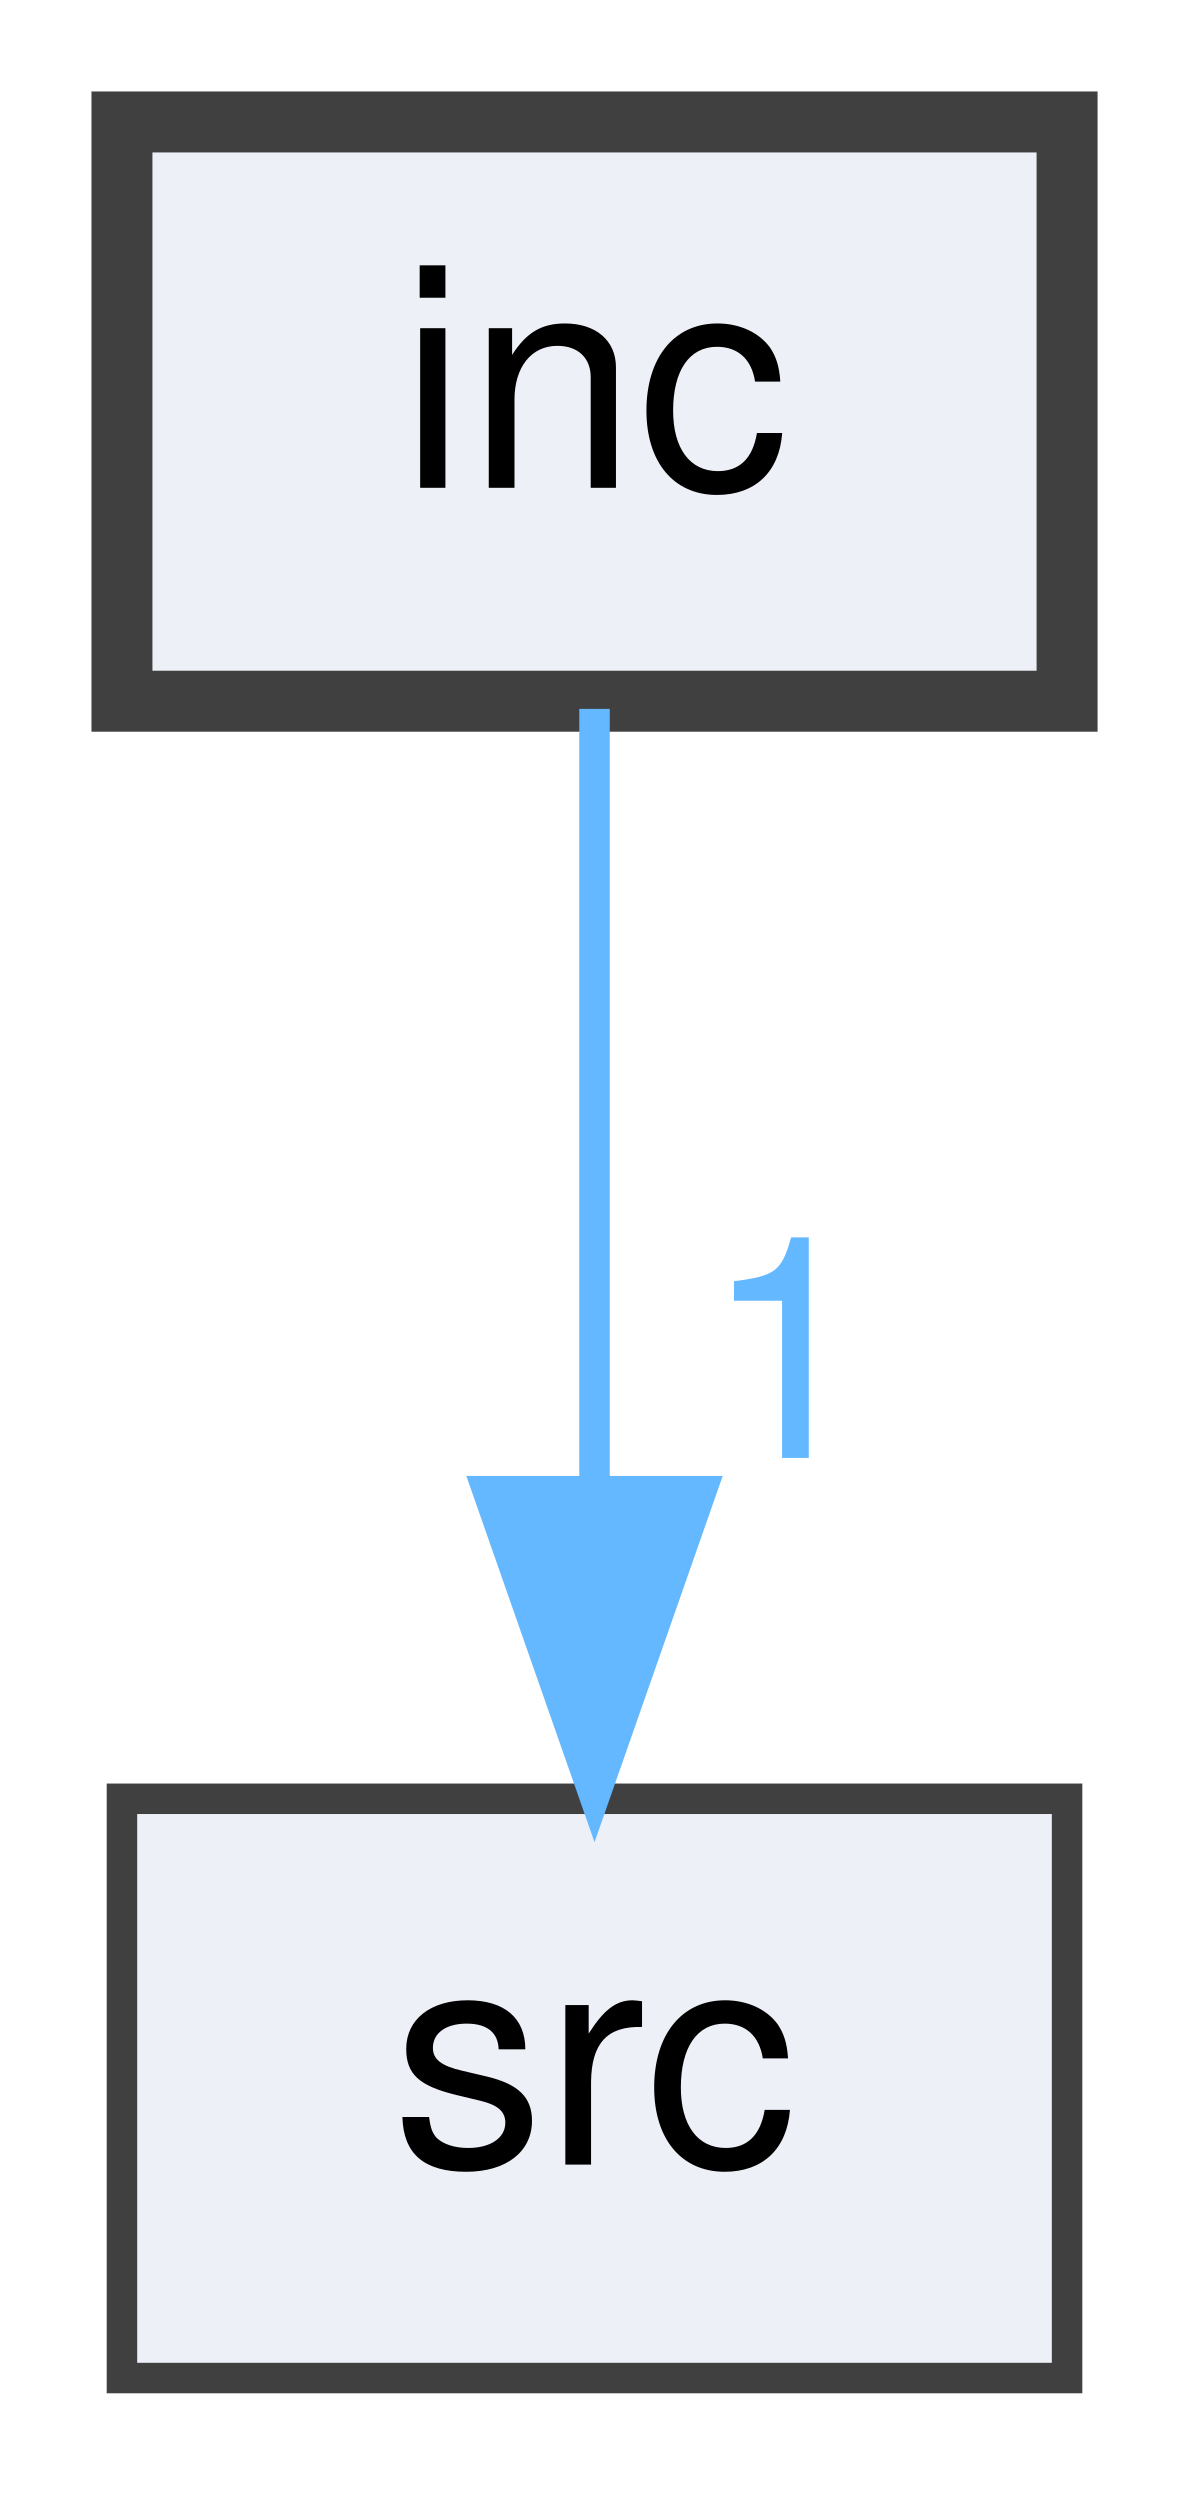
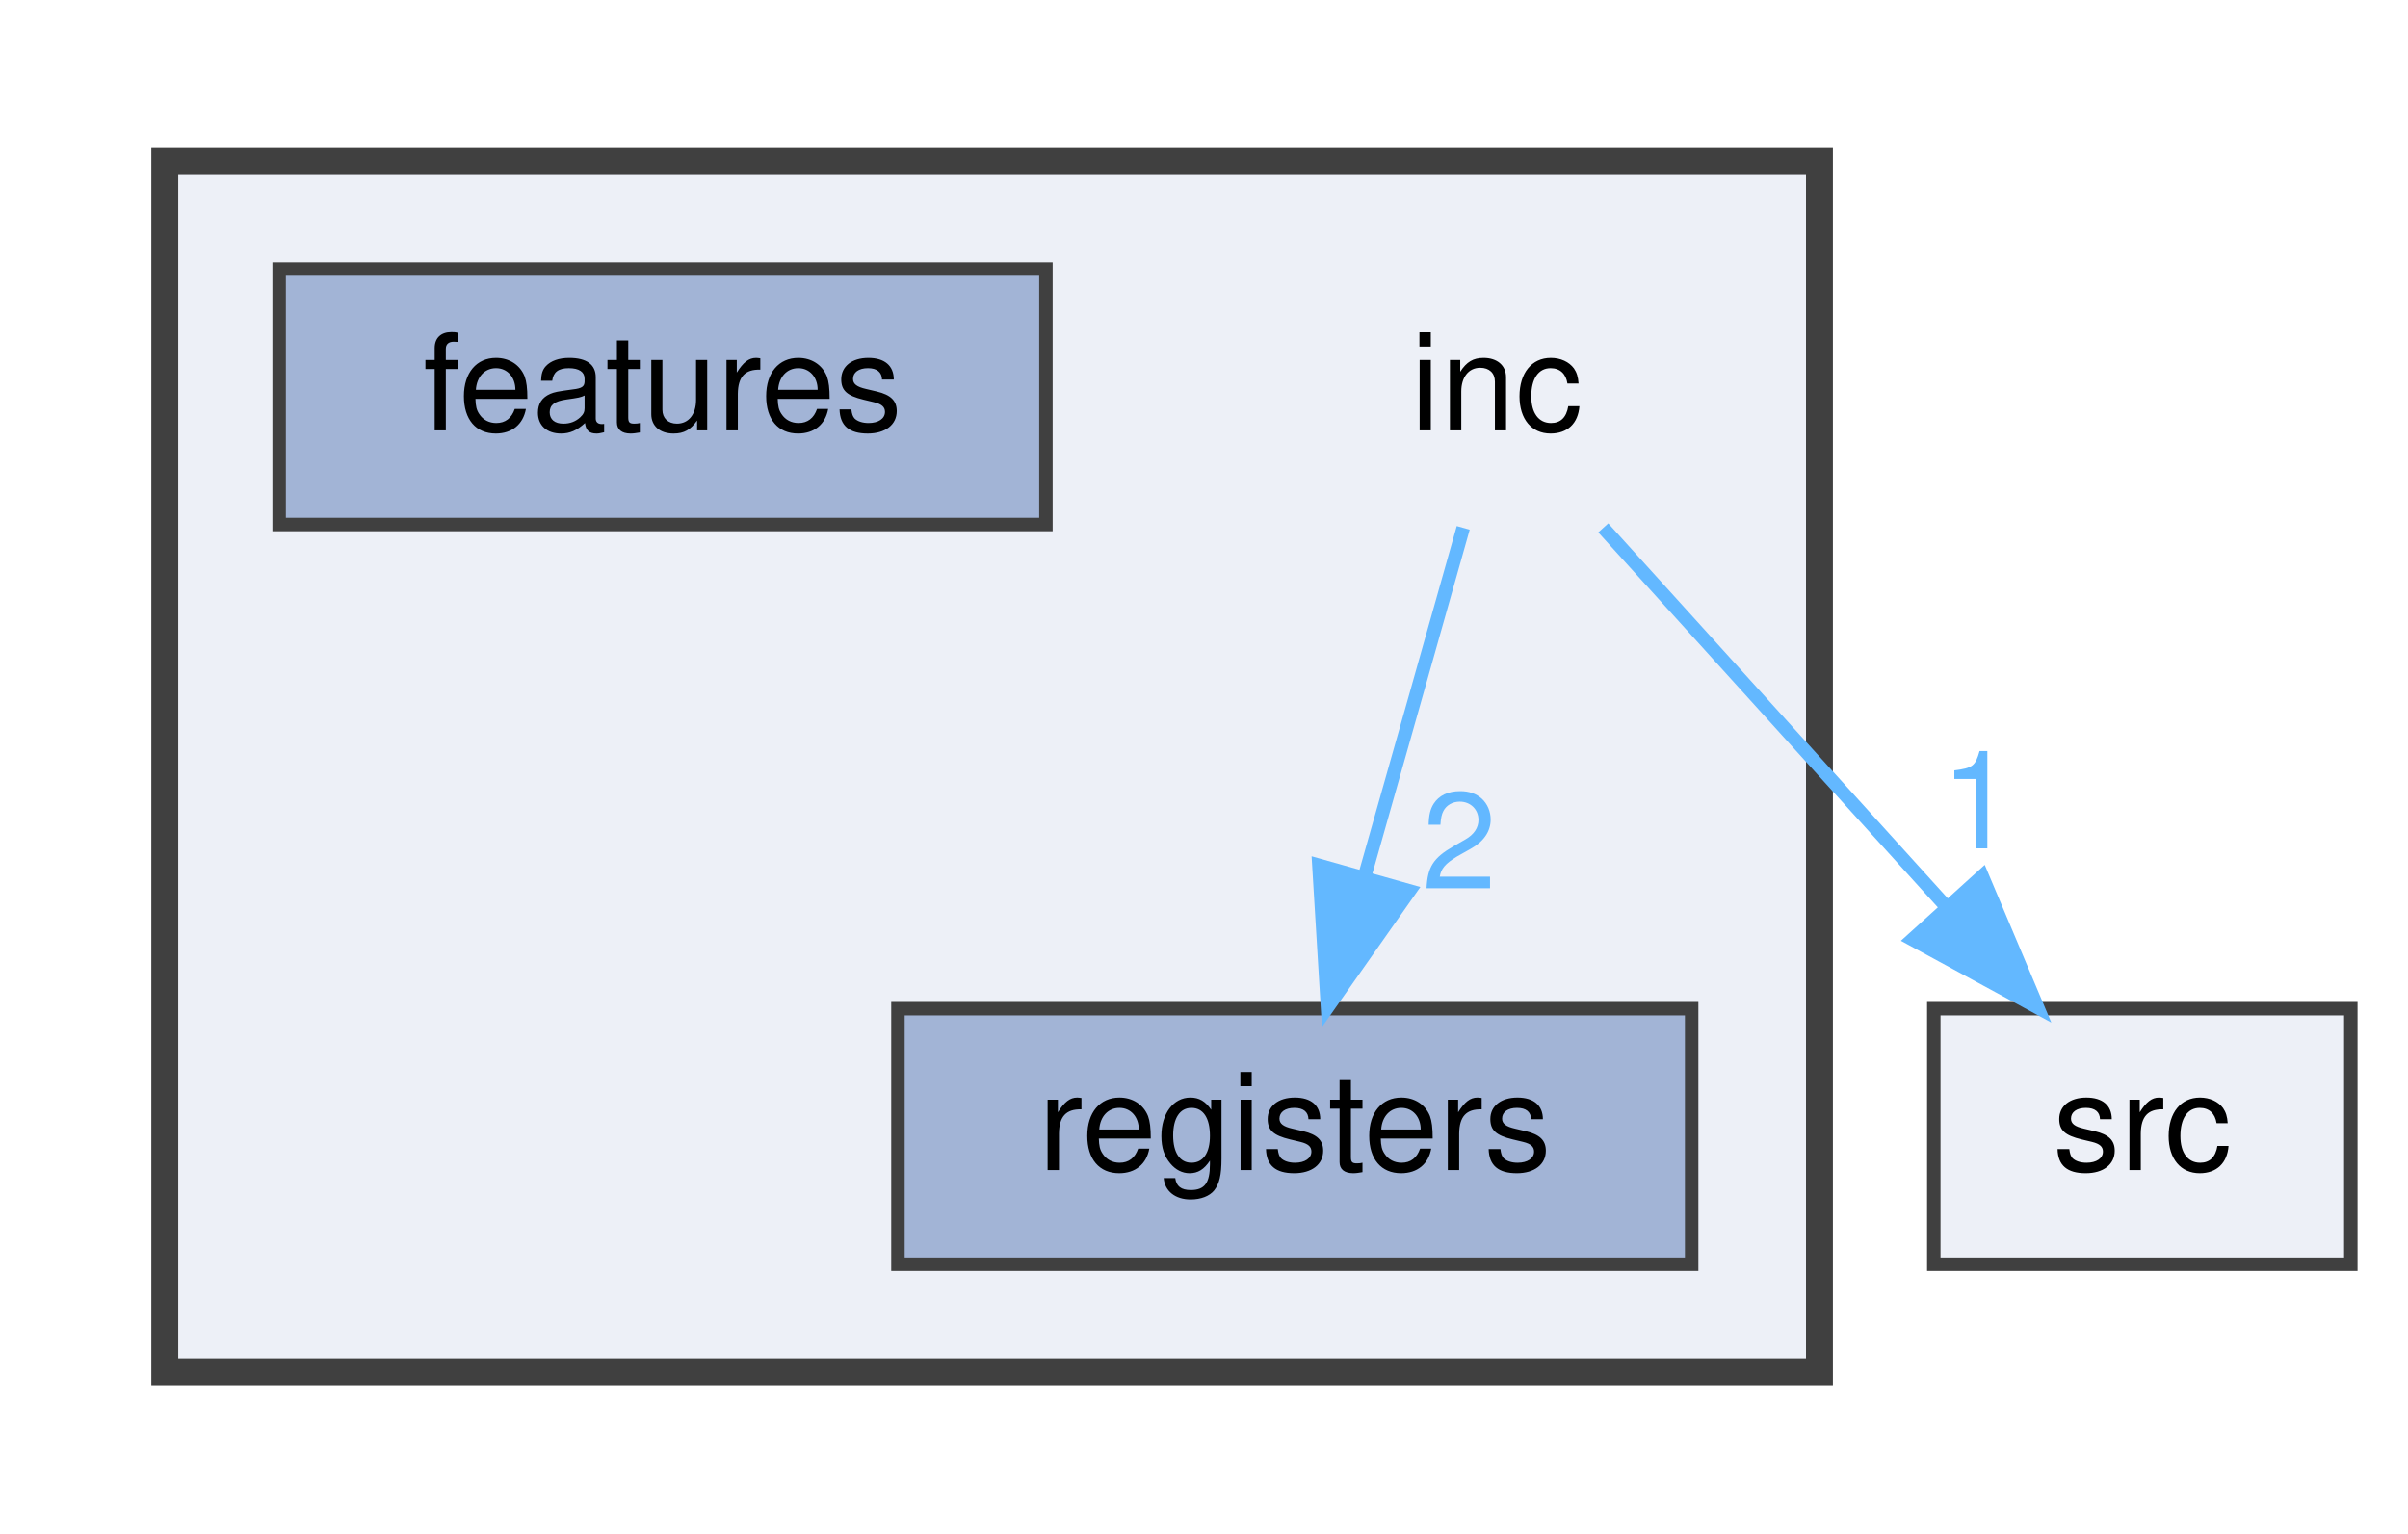
- <svg xmlns="http://www.w3.org/2000/svg" xmlns:xlink="http://www.w3.org/1999/xlink" width="39pt" height="82pt" viewBox="0.00 0.00 39.00 82.00">
-   <g id="graph0" class="graph" transform="scale(1 1) rotate(0) translate(4 78)">
+ <svg xmlns="http://www.w3.org/2000/svg" xmlns:xlink="http://www.w3.org/1999/xlink" width="179pt" height="114pt" viewBox="0.00 0.00 178.50 114.00">
+   <g id="graph0" class="graph" transform="scale(1 1) rotate(0) translate(4 110)">
+     <g id="clust1" class="cluster">
+       <g id="a_clust1">
+         <a xlink:href="dir_bfccd401955b95cf8c75461437045ac0.html" target="_top">
+           <polygon fill="#edf0f7" stroke="#404040" stroke-width="2" points="8,-8 8,-98 131,-98 131,-8 8,-8" />
+         </a>
+       </g>
+     </g>
    <g id="node1" class="node">
-       <g id="a_node1">
-         <a xlink:href="dir_bfccd401955b95cf8c75461437045ac0.html" target="_top" xlink:title="inc">
-           <polygon fill="#edf0f7" stroke="#404040" stroke-width="2" points="31,-74 0,-74 0,-55 31,-55 31,-74" />
-           <text text-anchor="middle" x="15.5" y="-62" font-family="Helvetica,sans-Serif" font-size="10.00">inc</text>
+       <text text-anchor="middle" x="107" y="-78" font-family="Helvetica,sans-Serif" font-size="10.00">inc</text>
+     </g>
+     <g id="node3" class="node">
+       <g id="a_node3">
+         <a xlink:href="dir_5e187d3f195116d9e7382a31b6a5739f.html" target="_top" xlink:title="registers">
+           <polygon fill="#a2b4d6" stroke="#404040" points="121.5,-35 62.5,-35 62.5,-16 121.5,-16 121.5,-35" />
+           <text text-anchor="middle" x="92" y="-23" font-family="Helvetica,sans-Serif" font-size="10.00">registers</text>
+         </a>
+       </g>
+     </g>
+     <g id="edge1" class="edge">
+       <g id="a_edge1">
+         <a xlink:href="dir_000004_000006.html" target="_top">
+           <path fill="none" stroke="#63b8ff" d="M104.52,-70.75C102.54,-63.72 99.68,-53.62 97.19,-44.84" />
+           <polygon fill="#63b8ff" stroke="#63b8ff" points="100.52,-43.76 94.43,-35.09 93.79,-45.66 100.52,-43.76" />
+         </a>
+       </g>
+       <g id="a_edge1-headlabel">
+         <a xlink:href="dir_000004_000006.html" target="_top" xlink:title="2">
+           <text text-anchor="middle" x="104.23" y="-43.94" font-family="Helvetica,sans-Serif" font-size="10.00" fill="#63b8ff">2</text>
+         </a>
+       </g>
+     </g>
+     <g id="node4" class="node">
+       <g id="a_node4">
+         <a xlink:href="dir_68267d1309a1af8e8297ef4c3efbcdba.html" target="_top" xlink:title="src">
+           <polygon fill="#edf0f7" stroke="#404040" points="170.5,-35 139.5,-35 139.5,-16 170.5,-16 170.5,-35" />
+           <text text-anchor="middle" x="155" y="-23" font-family="Helvetica,sans-Serif" font-size="10.00">src</text>
+         </a>
+       </g>
+     </g>
+     <g id="edge2" class="edge">
+       <g id="a_edge2">
+         <a xlink:href="dir_000004_000007.html" target="_top">
+           <path fill="none" stroke="#63b8ff" d="M114.93,-70.75C121.85,-63.11 132.07,-51.82 140.45,-42.56" />
+           <polygon fill="#63b8ff" stroke="#63b8ff" points="143.1,-44.85 147.22,-35.09 137.91,-40.15 143.1,-44.85" />
+         </a>
+       </g>
+       <g id="a_edge2-headlabel">
+         <a xlink:href="dir_000004_000007.html" target="_top" xlink:title="1">
+           <text text-anchor="middle" x="142.79" y="-46.92" font-family="Helvetica,sans-Serif" font-size="10.00" fill="#63b8ff">1</text>
        </a>
      </g>
    </g>
    <g id="node2" class="node">
      <g id="a_node2">
-         <a xlink:href="dir_68267d1309a1af8e8297ef4c3efbcdba.html" target="_top" xlink:title="src">
-           <polygon fill="#edf0f7" stroke="#404040" points="31,-19 0,-19 0,0 31,0 31,-19" />
-           <text text-anchor="middle" x="15.5" y="-7" font-family="Helvetica,sans-Serif" font-size="10.00">src</text>
-         </a>
-       </g>
-     </g>
-     <g id="edge1" class="edge">
-       <g id="a_edge1">
-         <a xlink:href="dir_000003_000005.html" target="_top">
-           <path fill="none" stroke="#63b8ff" d="M15.5,-54.75C15.5,-47.8 15.5,-37.85 15.5,-29.13" />
-           <polygon fill="#63b8ff" stroke="#63b8ff" points="19,-29.09 15.5,-19.09 12,-29.09 19,-29.09" />
-         </a>
-       </g>
-       <g id="a_edge1-headlabel">
-         <a xlink:href="dir_000003_000005.html" target="_top" xlink:title="1">
-           <text text-anchor="middle" x="21.84" y="-30.18" font-family="Helvetica,sans-Serif" font-size="10.00" fill="#63b8ff">1</text>
+         <a xlink:href="dir_5fda2624541748e3fe3c08341e0ef89b.html" target="_top" xlink:title="features">
+           <polygon fill="#a2b4d6" stroke="#404040" points="73.5,-90 16.5,-90 16.5,-71 73.5,-71 73.5,-90" />
+           <text text-anchor="middle" x="45" y="-78" font-family="Helvetica,sans-Serif" font-size="10.00">features</text>
        </a>
      </g>
    </g>
  </g>
</svg>
